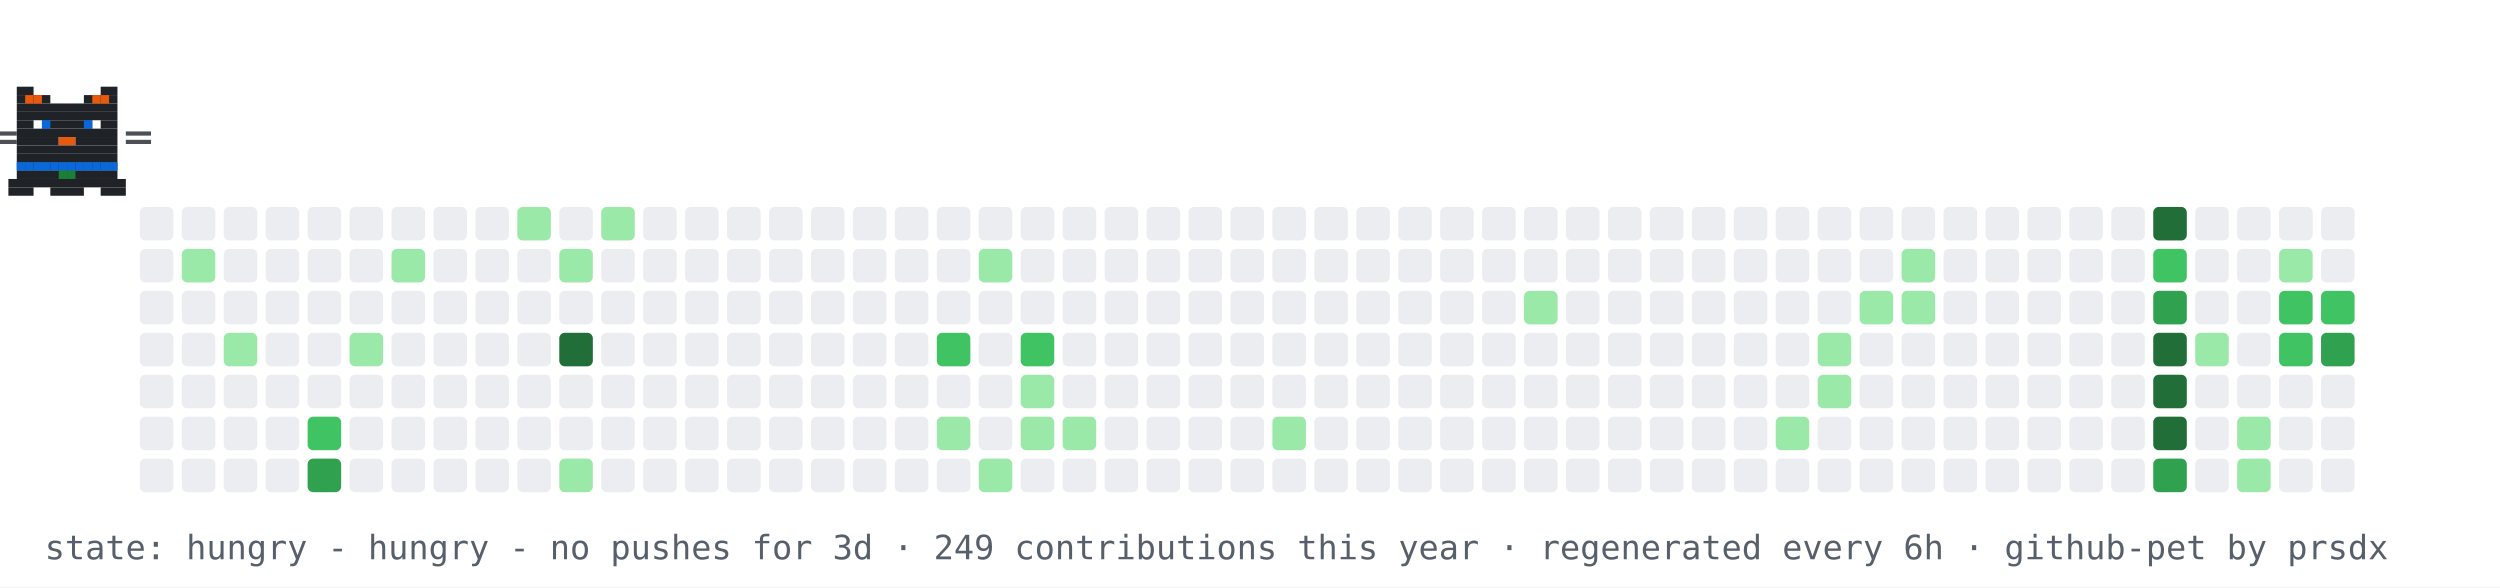
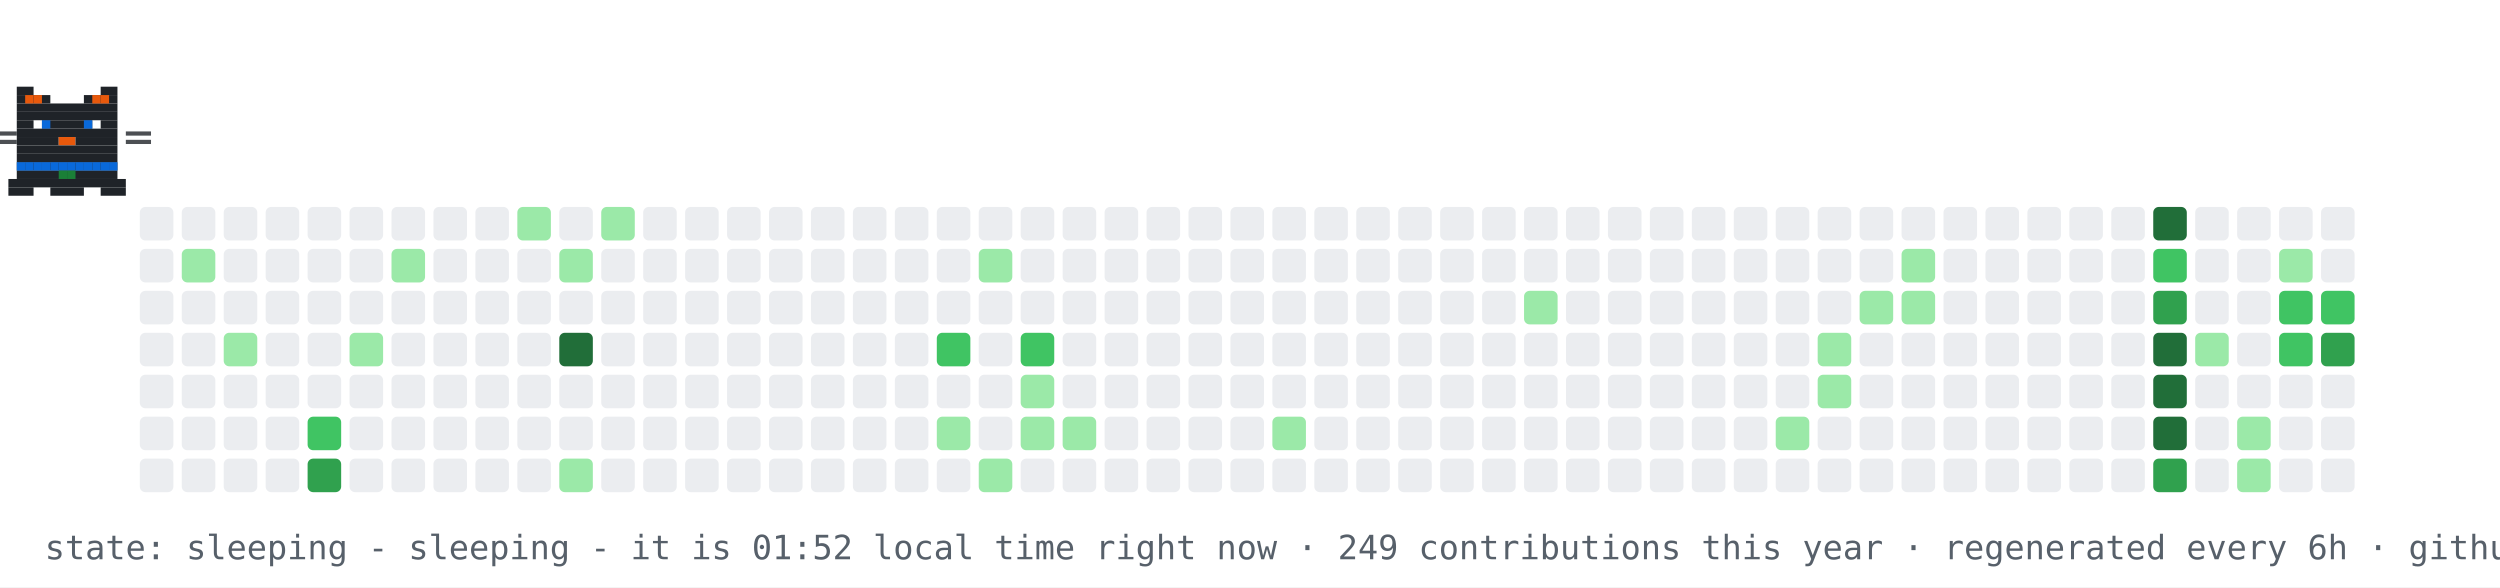
- <svg xmlns="http://www.w3.org/2000/svg" width="894" height="210" viewBox="0 0 894 210" role="img" aria-label="contribution graph cat: hungry">
+ <svg xmlns="http://www.w3.org/2000/svg" width="894" height="210" viewBox="0 0 894 210" role="img" aria-label="contribution graph cat: sleeping">
  <rect width="894" height="210" fill="#ffffff" />
  <rect x="50" y="74" width="12" height="12" rx="2" fill="#ebedf0" />
  <rect x="50" y="89" width="12" height="12" rx="2" fill="#ebedf0" />
  <rect x="50" y="104" width="12" height="12" rx="2" fill="#ebedf0" />
  <rect x="50" y="119" width="12" height="12" rx="2" fill="#ebedf0" />
  <rect x="50" y="134" width="12" height="12" rx="2" fill="#ebedf0" />
  <rect x="50" y="149" width="12" height="12" rx="2" fill="#ebedf0" />
  <rect x="50" y="164" width="12" height="12" rx="2" fill="#ebedf0" />
  <rect x="65" y="74" width="12" height="12" rx="2" fill="#ebedf0" />
  <rect x="65" y="89" width="12" height="12" rx="2" fill="#9be9a8" />
  <rect x="65" y="104" width="12" height="12" rx="2" fill="#ebedf0" />
  <rect x="65" y="119" width="12" height="12" rx="2" fill="#ebedf0" />
  <rect x="65" y="134" width="12" height="12" rx="2" fill="#ebedf0" />
  <rect x="65" y="149" width="12" height="12" rx="2" fill="#ebedf0" />
  <rect x="65" y="164" width="12" height="12" rx="2" fill="#ebedf0" />
  <rect x="80" y="74" width="12" height="12" rx="2" fill="#ebedf0" />
  <rect x="80" y="89" width="12" height="12" rx="2" fill="#ebedf0" />
  <rect x="80" y="104" width="12" height="12" rx="2" fill="#ebedf0" />
  <rect x="80" y="119" width="12" height="12" rx="2" fill="#9be9a8" />
  <rect x="80" y="134" width="12" height="12" rx="2" fill="#ebedf0" />
  <rect x="80" y="149" width="12" height="12" rx="2" fill="#ebedf0" />
  <rect x="80" y="164" width="12" height="12" rx="2" fill="#ebedf0" />
  <rect x="95" y="74" width="12" height="12" rx="2" fill="#ebedf0" />
  <rect x="95" y="89" width="12" height="12" rx="2" fill="#ebedf0" />
  <rect x="95" y="104" width="12" height="12" rx="2" fill="#ebedf0" />
  <rect x="95" y="119" width="12" height="12" rx="2" fill="#ebedf0" />
  <rect x="95" y="134" width="12" height="12" rx="2" fill="#ebedf0" />
  <rect x="95" y="149" width="12" height="12" rx="2" fill="#ebedf0" />
  <rect x="95" y="164" width="12" height="12" rx="2" fill="#ebedf0" />
  <rect x="110" y="74" width="12" height="12" rx="2" fill="#ebedf0" />
  <rect x="110" y="89" width="12" height="12" rx="2" fill="#ebedf0" />
  <rect x="110" y="104" width="12" height="12" rx="2" fill="#ebedf0" />
  <rect x="110" y="119" width="12" height="12" rx="2" fill="#ebedf0" />
  <rect x="110" y="134" width="12" height="12" rx="2" fill="#ebedf0" />
  <rect x="110" y="149" width="12" height="12" rx="2" fill="#40c463" />
  <rect x="110" y="164" width="12" height="12" rx="2" fill="#30a14e" />
  <rect x="125" y="74" width="12" height="12" rx="2" fill="#ebedf0" />
  <rect x="125" y="89" width="12" height="12" rx="2" fill="#ebedf0" />
  <rect x="125" y="104" width="12" height="12" rx="2" fill="#ebedf0" />
  <rect x="125" y="119" width="12" height="12" rx="2" fill="#9be9a8" />
  <rect x="125" y="134" width="12" height="12" rx="2" fill="#ebedf0" />
  <rect x="125" y="149" width="12" height="12" rx="2" fill="#ebedf0" />
  <rect x="125" y="164" width="12" height="12" rx="2" fill="#ebedf0" />
  <rect x="140" y="74" width="12" height="12" rx="2" fill="#ebedf0" />
  <rect x="140" y="89" width="12" height="12" rx="2" fill="#9be9a8" />
  <rect x="140" y="104" width="12" height="12" rx="2" fill="#ebedf0" />
  <rect x="140" y="119" width="12" height="12" rx="2" fill="#ebedf0" />
  <rect x="140" y="134" width="12" height="12" rx="2" fill="#ebedf0" />
  <rect x="140" y="149" width="12" height="12" rx="2" fill="#ebedf0" />
  <rect x="140" y="164" width="12" height="12" rx="2" fill="#ebedf0" />
  <rect x="155" y="74" width="12" height="12" rx="2" fill="#ebedf0" />
  <rect x="155" y="89" width="12" height="12" rx="2" fill="#ebedf0" />
  <rect x="155" y="104" width="12" height="12" rx="2" fill="#ebedf0" />
  <rect x="155" y="119" width="12" height="12" rx="2" fill="#ebedf0" />
  <rect x="155" y="134" width="12" height="12" rx="2" fill="#ebedf0" />
  <rect x="155" y="149" width="12" height="12" rx="2" fill="#ebedf0" />
  <rect x="155" y="164" width="12" height="12" rx="2" fill="#ebedf0" />
  <rect x="170" y="74" width="12" height="12" rx="2" fill="#ebedf0" />
  <rect x="170" y="89" width="12" height="12" rx="2" fill="#ebedf0" />
  <rect x="170" y="104" width="12" height="12" rx="2" fill="#ebedf0" />
  <rect x="170" y="119" width="12" height="12" rx="2" fill="#ebedf0" />
  <rect x="170" y="134" width="12" height="12" rx="2" fill="#ebedf0" />
  <rect x="170" y="149" width="12" height="12" rx="2" fill="#ebedf0" />
  <rect x="170" y="164" width="12" height="12" rx="2" fill="#ebedf0" />
  <rect x="185" y="74" width="12" height="12" rx="2" fill="#9be9a8" />
  <rect x="185" y="89" width="12" height="12" rx="2" fill="#ebedf0" />
  <rect x="185" y="104" width="12" height="12" rx="2" fill="#ebedf0" />
  <rect x="185" y="119" width="12" height="12" rx="2" fill="#ebedf0" />
  <rect x="185" y="134" width="12" height="12" rx="2" fill="#ebedf0" />
  <rect x="185" y="149" width="12" height="12" rx="2" fill="#ebedf0" />
  <rect x="185" y="164" width="12" height="12" rx="2" fill="#ebedf0" />
  <rect x="200" y="74" width="12" height="12" rx="2" fill="#ebedf0" />
  <rect x="200" y="89" width="12" height="12" rx="2" fill="#9be9a8" />
  <rect x="200" y="104" width="12" height="12" rx="2" fill="#ebedf0" />
  <rect x="200" y="119" width="12" height="12" rx="2" fill="#216e39" />
  <rect x="200" y="134" width="12" height="12" rx="2" fill="#ebedf0" />
  <rect x="200" y="149" width="12" height="12" rx="2" fill="#ebedf0" />
  <rect x="200" y="164" width="12" height="12" rx="2" fill="#9be9a8" />
  <rect x="215" y="74" width="12" height="12" rx="2" fill="#9be9a8" />
  <rect x="215" y="89" width="12" height="12" rx="2" fill="#ebedf0" />
  <rect x="215" y="104" width="12" height="12" rx="2" fill="#ebedf0" />
  <rect x="215" y="119" width="12" height="12" rx="2" fill="#ebedf0" />
  <rect x="215" y="134" width="12" height="12" rx="2" fill="#ebedf0" />
  <rect x="215" y="149" width="12" height="12" rx="2" fill="#ebedf0" />
  <rect x="215" y="164" width="12" height="12" rx="2" fill="#ebedf0" />
  <rect x="230" y="74" width="12" height="12" rx="2" fill="#ebedf0" />
  <rect x="230" y="89" width="12" height="12" rx="2" fill="#ebedf0" />
  <rect x="230" y="104" width="12" height="12" rx="2" fill="#ebedf0" />
  <rect x="230" y="119" width="12" height="12" rx="2" fill="#ebedf0" />
  <rect x="230" y="134" width="12" height="12" rx="2" fill="#ebedf0" />
  <rect x="230" y="149" width="12" height="12" rx="2" fill="#ebedf0" />
  <rect x="230" y="164" width="12" height="12" rx="2" fill="#ebedf0" />
  <rect x="245" y="74" width="12" height="12" rx="2" fill="#ebedf0" />
  <rect x="245" y="89" width="12" height="12" rx="2" fill="#ebedf0" />
  <rect x="245" y="104" width="12" height="12" rx="2" fill="#ebedf0" />
  <rect x="245" y="119" width="12" height="12" rx="2" fill="#ebedf0" />
  <rect x="245" y="134" width="12" height="12" rx="2" fill="#ebedf0" />
  <rect x="245" y="149" width="12" height="12" rx="2" fill="#ebedf0" />
  <rect x="245" y="164" width="12" height="12" rx="2" fill="#ebedf0" />
  <rect x="260" y="74" width="12" height="12" rx="2" fill="#ebedf0" />
  <rect x="260" y="89" width="12" height="12" rx="2" fill="#ebedf0" />
  <rect x="260" y="104" width="12" height="12" rx="2" fill="#ebedf0" />
  <rect x="260" y="119" width="12" height="12" rx="2" fill="#ebedf0" />
  <rect x="260" y="134" width="12" height="12" rx="2" fill="#ebedf0" />
  <rect x="260" y="149" width="12" height="12" rx="2" fill="#ebedf0" />
  <rect x="260" y="164" width="12" height="12" rx="2" fill="#ebedf0" />
  <rect x="275" y="74" width="12" height="12" rx="2" fill="#ebedf0" />
  <rect x="275" y="89" width="12" height="12" rx="2" fill="#ebedf0" />
  <rect x="275" y="104" width="12" height="12" rx="2" fill="#ebedf0" />
  <rect x="275" y="119" width="12" height="12" rx="2" fill="#ebedf0" />
  <rect x="275" y="134" width="12" height="12" rx="2" fill="#ebedf0" />
  <rect x="275" y="149" width="12" height="12" rx="2" fill="#ebedf0" />
  <rect x="275" y="164" width="12" height="12" rx="2" fill="#ebedf0" />
  <rect x="290" y="74" width="12" height="12" rx="2" fill="#ebedf0" />
  <rect x="290" y="89" width="12" height="12" rx="2" fill="#ebedf0" />
  <rect x="290" y="104" width="12" height="12" rx="2" fill="#ebedf0" />
  <rect x="290" y="119" width="12" height="12" rx="2" fill="#ebedf0" />
  <rect x="290" y="134" width="12" height="12" rx="2" fill="#ebedf0" />
  <rect x="290" y="149" width="12" height="12" rx="2" fill="#ebedf0" />
  <rect x="290" y="164" width="12" height="12" rx="2" fill="#ebedf0" />
  <rect x="305" y="74" width="12" height="12" rx="2" fill="#ebedf0" />
  <rect x="305" y="89" width="12" height="12" rx="2" fill="#ebedf0" />
  <rect x="305" y="104" width="12" height="12" rx="2" fill="#ebedf0" />
  <rect x="305" y="119" width="12" height="12" rx="2" fill="#ebedf0" />
  <rect x="305" y="134" width="12" height="12" rx="2" fill="#ebedf0" />
  <rect x="305" y="149" width="12" height="12" rx="2" fill="#ebedf0" />
  <rect x="305" y="164" width="12" height="12" rx="2" fill="#ebedf0" />
  <rect x="320" y="74" width="12" height="12" rx="2" fill="#ebedf0" />
  <rect x="320" y="89" width="12" height="12" rx="2" fill="#ebedf0" />
  <rect x="320" y="104" width="12" height="12" rx="2" fill="#ebedf0" />
  <rect x="320" y="119" width="12" height="12" rx="2" fill="#ebedf0" />
  <rect x="320" y="134" width="12" height="12" rx="2" fill="#ebedf0" />
  <rect x="320" y="149" width="12" height="12" rx="2" fill="#ebedf0" />
  <rect x="320" y="164" width="12" height="12" rx="2" fill="#ebedf0" />
  <rect x="335" y="74" width="12" height="12" rx="2" fill="#ebedf0" />
  <rect x="335" y="89" width="12" height="12" rx="2" fill="#ebedf0" />
  <rect x="335" y="104" width="12" height="12" rx="2" fill="#ebedf0" />
  <rect x="335" y="119" width="12" height="12" rx="2" fill="#40c463" />
  <rect x="335" y="134" width="12" height="12" rx="2" fill="#ebedf0" />
  <rect x="335" y="149" width="12" height="12" rx="2" fill="#9be9a8" />
  <rect x="335" y="164" width="12" height="12" rx="2" fill="#ebedf0" />
  <rect x="350" y="74" width="12" height="12" rx="2" fill="#ebedf0" />
  <rect x="350" y="89" width="12" height="12" rx="2" fill="#9be9a8" />
  <rect x="350" y="104" width="12" height="12" rx="2" fill="#ebedf0" />
  <rect x="350" y="119" width="12" height="12" rx="2" fill="#ebedf0" />
  <rect x="350" y="134" width="12" height="12" rx="2" fill="#ebedf0" />
  <rect x="350" y="149" width="12" height="12" rx="2" fill="#ebedf0" />
  <rect x="350" y="164" width="12" height="12" rx="2" fill="#9be9a8" />
  <rect x="365" y="74" width="12" height="12" rx="2" fill="#ebedf0" />
  <rect x="365" y="89" width="12" height="12" rx="2" fill="#ebedf0" />
  <rect x="365" y="104" width="12" height="12" rx="2" fill="#ebedf0" />
  <rect x="365" y="119" width="12" height="12" rx="2" fill="#40c463" />
  <rect x="365" y="134" width="12" height="12" rx="2" fill="#9be9a8" />
  <rect x="365" y="149" width="12" height="12" rx="2" fill="#9be9a8" />
  <rect x="365" y="164" width="12" height="12" rx="2" fill="#ebedf0" />
  <rect x="380" y="74" width="12" height="12" rx="2" fill="#ebedf0" />
  <rect x="380" y="89" width="12" height="12" rx="2" fill="#ebedf0" />
  <rect x="380" y="104" width="12" height="12" rx="2" fill="#ebedf0" />
  <rect x="380" y="119" width="12" height="12" rx="2" fill="#ebedf0" />
  <rect x="380" y="134" width="12" height="12" rx="2" fill="#ebedf0" />
  <rect x="380" y="149" width="12" height="12" rx="2" fill="#9be9a8" />
  <rect x="380" y="164" width="12" height="12" rx="2" fill="#ebedf0" />
  <rect x="395" y="74" width="12" height="12" rx="2" fill="#ebedf0" />
  <rect x="395" y="89" width="12" height="12" rx="2" fill="#ebedf0" />
  <rect x="395" y="104" width="12" height="12" rx="2" fill="#ebedf0" />
  <rect x="395" y="119" width="12" height="12" rx="2" fill="#ebedf0" />
  <rect x="395" y="134" width="12" height="12" rx="2" fill="#ebedf0" />
  <rect x="395" y="149" width="12" height="12" rx="2" fill="#ebedf0" />
  <rect x="395" y="164" width="12" height="12" rx="2" fill="#ebedf0" />
  <rect x="410" y="74" width="12" height="12" rx="2" fill="#ebedf0" />
  <rect x="410" y="89" width="12" height="12" rx="2" fill="#ebedf0" />
  <rect x="410" y="104" width="12" height="12" rx="2" fill="#ebedf0" />
  <rect x="410" y="119" width="12" height="12" rx="2" fill="#ebedf0" />
  <rect x="410" y="134" width="12" height="12" rx="2" fill="#ebedf0" />
  <rect x="410" y="149" width="12" height="12" rx="2" fill="#ebedf0" />
  <rect x="410" y="164" width="12" height="12" rx="2" fill="#ebedf0" />
  <rect x="425" y="74" width="12" height="12" rx="2" fill="#ebedf0" />
  <rect x="425" y="89" width="12" height="12" rx="2" fill="#ebedf0" />
  <rect x="425" y="104" width="12" height="12" rx="2" fill="#ebedf0" />
  <rect x="425" y="119" width="12" height="12" rx="2" fill="#ebedf0" />
  <rect x="425" y="134" width="12" height="12" rx="2" fill="#ebedf0" />
  <rect x="425" y="149" width="12" height="12" rx="2" fill="#ebedf0" />
  <rect x="425" y="164" width="12" height="12" rx="2" fill="#ebedf0" />
  <rect x="440" y="74" width="12" height="12" rx="2" fill="#ebedf0" />
  <rect x="440" y="89" width="12" height="12" rx="2" fill="#ebedf0" />
  <rect x="440" y="104" width="12" height="12" rx="2" fill="#ebedf0" />
  <rect x="440" y="119" width="12" height="12" rx="2" fill="#ebedf0" />
  <rect x="440" y="134" width="12" height="12" rx="2" fill="#ebedf0" />
  <rect x="440" y="149" width="12" height="12" rx="2" fill="#ebedf0" />
  <rect x="440" y="164" width="12" height="12" rx="2" fill="#ebedf0" />
  <rect x="455" y="74" width="12" height="12" rx="2" fill="#ebedf0" />
  <rect x="455" y="89" width="12" height="12" rx="2" fill="#ebedf0" />
  <rect x="455" y="104" width="12" height="12" rx="2" fill="#ebedf0" />
  <rect x="455" y="119" width="12" height="12" rx="2" fill="#ebedf0" />
  <rect x="455" y="134" width="12" height="12" rx="2" fill="#ebedf0" />
  <rect x="455" y="149" width="12" height="12" rx="2" fill="#9be9a8" />
  <rect x="455" y="164" width="12" height="12" rx="2" fill="#ebedf0" />
  <rect x="470" y="74" width="12" height="12" rx="2" fill="#ebedf0" />
  <rect x="470" y="89" width="12" height="12" rx="2" fill="#ebedf0" />
  <rect x="470" y="104" width="12" height="12" rx="2" fill="#ebedf0" />
  <rect x="470" y="119" width="12" height="12" rx="2" fill="#ebedf0" />
  <rect x="470" y="134" width="12" height="12" rx="2" fill="#ebedf0" />
  <rect x="470" y="149" width="12" height="12" rx="2" fill="#ebedf0" />
  <rect x="470" y="164" width="12" height="12" rx="2" fill="#ebedf0" />
  <rect x="485" y="74" width="12" height="12" rx="2" fill="#ebedf0" />
  <rect x="485" y="89" width="12" height="12" rx="2" fill="#ebedf0" />
  <rect x="485" y="104" width="12" height="12" rx="2" fill="#ebedf0" />
  <rect x="485" y="119" width="12" height="12" rx="2" fill="#ebedf0" />
  <rect x="485" y="134" width="12" height="12" rx="2" fill="#ebedf0" />
  <rect x="485" y="149" width="12" height="12" rx="2" fill="#ebedf0" />
  <rect x="485" y="164" width="12" height="12" rx="2" fill="#ebedf0" />
  <rect x="500" y="74" width="12" height="12" rx="2" fill="#ebedf0" />
  <rect x="500" y="89" width="12" height="12" rx="2" fill="#ebedf0" />
  <rect x="500" y="104" width="12" height="12" rx="2" fill="#ebedf0" />
  <rect x="500" y="119" width="12" height="12" rx="2" fill="#ebedf0" />
  <rect x="500" y="134" width="12" height="12" rx="2" fill="#ebedf0" />
  <rect x="500" y="149" width="12" height="12" rx="2" fill="#ebedf0" />
  <rect x="500" y="164" width="12" height="12" rx="2" fill="#ebedf0" />
  <rect x="515" y="74" width="12" height="12" rx="2" fill="#ebedf0" />
  <rect x="515" y="89" width="12" height="12" rx="2" fill="#ebedf0" />
  <rect x="515" y="104" width="12" height="12" rx="2" fill="#ebedf0" />
  <rect x="515" y="119" width="12" height="12" rx="2" fill="#ebedf0" />
  <rect x="515" y="134" width="12" height="12" rx="2" fill="#ebedf0" />
  <rect x="515" y="149" width="12" height="12" rx="2" fill="#ebedf0" />
  <rect x="515" y="164" width="12" height="12" rx="2" fill="#ebedf0" />
  <rect x="530" y="74" width="12" height="12" rx="2" fill="#ebedf0" />
  <rect x="530" y="89" width="12" height="12" rx="2" fill="#ebedf0" />
  <rect x="530" y="104" width="12" height="12" rx="2" fill="#ebedf0" />
  <rect x="530" y="119" width="12" height="12" rx="2" fill="#ebedf0" />
  <rect x="530" y="134" width="12" height="12" rx="2" fill="#ebedf0" />
  <rect x="530" y="149" width="12" height="12" rx="2" fill="#ebedf0" />
  <rect x="530" y="164" width="12" height="12" rx="2" fill="#ebedf0" />
  <rect x="545" y="74" width="12" height="12" rx="2" fill="#ebedf0" />
  <rect x="545" y="89" width="12" height="12" rx="2" fill="#ebedf0" />
  <rect x="545" y="104" width="12" height="12" rx="2" fill="#9be9a8" />
  <rect x="545" y="119" width="12" height="12" rx="2" fill="#ebedf0" />
  <rect x="545" y="134" width="12" height="12" rx="2" fill="#ebedf0" />
  <rect x="545" y="149" width="12" height="12" rx="2" fill="#ebedf0" />
  <rect x="545" y="164" width="12" height="12" rx="2" fill="#ebedf0" />
  <rect x="560" y="74" width="12" height="12" rx="2" fill="#ebedf0" />
  <rect x="560" y="89" width="12" height="12" rx="2" fill="#ebedf0" />
  <rect x="560" y="104" width="12" height="12" rx="2" fill="#ebedf0" />
  <rect x="560" y="119" width="12" height="12" rx="2" fill="#ebedf0" />
  <rect x="560" y="134" width="12" height="12" rx="2" fill="#ebedf0" />
  <rect x="560" y="149" width="12" height="12" rx="2" fill="#ebedf0" />
  <rect x="560" y="164" width="12" height="12" rx="2" fill="#ebedf0" />
  <rect x="575" y="74" width="12" height="12" rx="2" fill="#ebedf0" />
  <rect x="575" y="89" width="12" height="12" rx="2" fill="#ebedf0" />
  <rect x="575" y="104" width="12" height="12" rx="2" fill="#ebedf0" />
  <rect x="575" y="119" width="12" height="12" rx="2" fill="#ebedf0" />
  <rect x="575" y="134" width="12" height="12" rx="2" fill="#ebedf0" />
  <rect x="575" y="149" width="12" height="12" rx="2" fill="#ebedf0" />
  <rect x="575" y="164" width="12" height="12" rx="2" fill="#ebedf0" />
  <rect x="590" y="74" width="12" height="12" rx="2" fill="#ebedf0" />
  <rect x="590" y="89" width="12" height="12" rx="2" fill="#ebedf0" />
  <rect x="590" y="104" width="12" height="12" rx="2" fill="#ebedf0" />
  <rect x="590" y="119" width="12" height="12" rx="2" fill="#ebedf0" />
  <rect x="590" y="134" width="12" height="12" rx="2" fill="#ebedf0" />
  <rect x="590" y="149" width="12" height="12" rx="2" fill="#ebedf0" />
  <rect x="590" y="164" width="12" height="12" rx="2" fill="#ebedf0" />
  <rect x="605" y="74" width="12" height="12" rx="2" fill="#ebedf0" />
  <rect x="605" y="89" width="12" height="12" rx="2" fill="#ebedf0" />
  <rect x="605" y="104" width="12" height="12" rx="2" fill="#ebedf0" />
  <rect x="605" y="119" width="12" height="12" rx="2" fill="#ebedf0" />
  <rect x="605" y="134" width="12" height="12" rx="2" fill="#ebedf0" />
  <rect x="605" y="149" width="12" height="12" rx="2" fill="#ebedf0" />
  <rect x="605" y="164" width="12" height="12" rx="2" fill="#ebedf0" />
  <rect x="620" y="74" width="12" height="12" rx="2" fill="#ebedf0" />
  <rect x="620" y="89" width="12" height="12" rx="2" fill="#ebedf0" />
  <rect x="620" y="104" width="12" height="12" rx="2" fill="#ebedf0" />
  <rect x="620" y="119" width="12" height="12" rx="2" fill="#ebedf0" />
  <rect x="620" y="134" width="12" height="12" rx="2" fill="#ebedf0" />
  <rect x="620" y="149" width="12" height="12" rx="2" fill="#ebedf0" />
  <rect x="620" y="164" width="12" height="12" rx="2" fill="#ebedf0" />
  <rect x="635" y="74" width="12" height="12" rx="2" fill="#ebedf0" />
  <rect x="635" y="89" width="12" height="12" rx="2" fill="#ebedf0" />
  <rect x="635" y="104" width="12" height="12" rx="2" fill="#ebedf0" />
  <rect x="635" y="119" width="12" height="12" rx="2" fill="#ebedf0" />
  <rect x="635" y="134" width="12" height="12" rx="2" fill="#ebedf0" />
  <rect x="635" y="149" width="12" height="12" rx="2" fill="#9be9a8" />
  <rect x="635" y="164" width="12" height="12" rx="2" fill="#ebedf0" />
  <rect x="650" y="74" width="12" height="12" rx="2" fill="#ebedf0" />
  <rect x="650" y="89" width="12" height="12" rx="2" fill="#ebedf0" />
  <rect x="650" y="104" width="12" height="12" rx="2" fill="#ebedf0" />
  <rect x="650" y="119" width="12" height="12" rx="2" fill="#9be9a8" />
  <rect x="650" y="134" width="12" height="12" rx="2" fill="#9be9a8" />
  <rect x="650" y="149" width="12" height="12" rx="2" fill="#ebedf0" />
  <rect x="650" y="164" width="12" height="12" rx="2" fill="#ebedf0" />
  <rect x="665" y="74" width="12" height="12" rx="2" fill="#ebedf0" />
  <rect x="665" y="89" width="12" height="12" rx="2" fill="#ebedf0" />
  <rect x="665" y="104" width="12" height="12" rx="2" fill="#9be9a8" />
  <rect x="665" y="119" width="12" height="12" rx="2" fill="#ebedf0" />
  <rect x="665" y="134" width="12" height="12" rx="2" fill="#ebedf0" />
  <rect x="665" y="149" width="12" height="12" rx="2" fill="#ebedf0" />
  <rect x="665" y="164" width="12" height="12" rx="2" fill="#ebedf0" />
  <rect x="680" y="74" width="12" height="12" rx="2" fill="#ebedf0" />
  <rect x="680" y="89" width="12" height="12" rx="2" fill="#9be9a8" />
  <rect x="680" y="104" width="12" height="12" rx="2" fill="#9be9a8" />
  <rect x="680" y="119" width="12" height="12" rx="2" fill="#ebedf0" />
  <rect x="680" y="134" width="12" height="12" rx="2" fill="#ebedf0" />
  <rect x="680" y="149" width="12" height="12" rx="2" fill="#ebedf0" />
  <rect x="680" y="164" width="12" height="12" rx="2" fill="#ebedf0" />
  <rect x="695" y="74" width="12" height="12" rx="2" fill="#ebedf0" />
  <rect x="695" y="89" width="12" height="12" rx="2" fill="#ebedf0" />
  <rect x="695" y="104" width="12" height="12" rx="2" fill="#ebedf0" />
  <rect x="695" y="119" width="12" height="12" rx="2" fill="#ebedf0" />
  <rect x="695" y="134" width="12" height="12" rx="2" fill="#ebedf0" />
  <rect x="695" y="149" width="12" height="12" rx="2" fill="#ebedf0" />
  <rect x="695" y="164" width="12" height="12" rx="2" fill="#ebedf0" />
  <rect x="710" y="74" width="12" height="12" rx="2" fill="#ebedf0" />
  <rect x="710" y="89" width="12" height="12" rx="2" fill="#ebedf0" />
  <rect x="710" y="104" width="12" height="12" rx="2" fill="#ebedf0" />
  <rect x="710" y="119" width="12" height="12" rx="2" fill="#ebedf0" />
  <rect x="710" y="134" width="12" height="12" rx="2" fill="#ebedf0" />
  <rect x="710" y="149" width="12" height="12" rx="2" fill="#ebedf0" />
  <rect x="710" y="164" width="12" height="12" rx="2" fill="#ebedf0" />
  <rect x="725" y="74" width="12" height="12" rx="2" fill="#ebedf0" />
  <rect x="725" y="89" width="12" height="12" rx="2" fill="#ebedf0" />
  <rect x="725" y="104" width="12" height="12" rx="2" fill="#ebedf0" />
  <rect x="725" y="119" width="12" height="12" rx="2" fill="#ebedf0" />
  <rect x="725" y="134" width="12" height="12" rx="2" fill="#ebedf0" />
  <rect x="725" y="149" width="12" height="12" rx="2" fill="#ebedf0" />
  <rect x="725" y="164" width="12" height="12" rx="2" fill="#ebedf0" />
  <rect x="740" y="74" width="12" height="12" rx="2" fill="#ebedf0" />
  <rect x="740" y="89" width="12" height="12" rx="2" fill="#ebedf0" />
  <rect x="740" y="104" width="12" height="12" rx="2" fill="#ebedf0" />
  <rect x="740" y="119" width="12" height="12" rx="2" fill="#ebedf0" />
  <rect x="740" y="134" width="12" height="12" rx="2" fill="#ebedf0" />
  <rect x="740" y="149" width="12" height="12" rx="2" fill="#ebedf0" />
  <rect x="740" y="164" width="12" height="12" rx="2" fill="#ebedf0" />
  <rect x="755" y="74" width="12" height="12" rx="2" fill="#ebedf0" />
  <rect x="755" y="89" width="12" height="12" rx="2" fill="#ebedf0" />
  <rect x="755" y="104" width="12" height="12" rx="2" fill="#ebedf0" />
  <rect x="755" y="119" width="12" height="12" rx="2" fill="#ebedf0" />
  <rect x="755" y="134" width="12" height="12" rx="2" fill="#ebedf0" />
  <rect x="755" y="149" width="12" height="12" rx="2" fill="#ebedf0" />
  <rect x="755" y="164" width="12" height="12" rx="2" fill="#ebedf0" />
  <rect x="770" y="74" width="12" height="12" rx="2" fill="#216e39" />
  <rect x="770" y="89" width="12" height="12" rx="2" fill="#40c463" />
  <rect x="770" y="104" width="12" height="12" rx="2" fill="#30a14e" />
  <rect x="770" y="119" width="12" height="12" rx="2" fill="#216e39" />
  <rect x="770" y="134" width="12" height="12" rx="2" fill="#216e39" />
  <rect x="770" y="149" width="12" height="12" rx="2" fill="#216e39" />
  <rect x="770" y="164" width="12" height="12" rx="2" fill="#30a14e" />
  <rect x="785" y="74" width="12" height="12" rx="2" fill="#ebedf0" />
  <rect x="785" y="89" width="12" height="12" rx="2" fill="#ebedf0" />
  <rect x="785" y="104" width="12" height="12" rx="2" fill="#ebedf0" />
  <rect x="785" y="119" width="12" height="12" rx="2" fill="#9be9a8" />
  <rect x="785" y="134" width="12" height="12" rx="2" fill="#ebedf0" />
  <rect x="785" y="149" width="12" height="12" rx="2" fill="#ebedf0" />
  <rect x="785" y="164" width="12" height="12" rx="2" fill="#ebedf0" />
  <rect x="800" y="74" width="12" height="12" rx="2" fill="#ebedf0" />
  <rect x="800" y="89" width="12" height="12" rx="2" fill="#ebedf0" />
  <rect x="800" y="104" width="12" height="12" rx="2" fill="#ebedf0" />
  <rect x="800" y="119" width="12" height="12" rx="2" fill="#ebedf0" />
  <rect x="800" y="134" width="12" height="12" rx="2" fill="#ebedf0" />
  <rect x="800" y="149" width="12" height="12" rx="2" fill="#9be9a8" />
  <rect x="800" y="164" width="12" height="12" rx="2" fill="#9be9a8" />
  <rect x="815" y="74" width="12" height="12" rx="2" fill="#ebedf0" />
  <rect x="815" y="89" width="12" height="12" rx="2" fill="#9be9a8" />
  <rect x="815" y="104" width="12" height="12" rx="2" fill="#40c463" />
  <rect x="815" y="119" width="12" height="12" rx="2" fill="#40c463" />
  <rect x="815" y="134" width="12" height="12" rx="2" fill="#ebedf0" />
  <rect x="815" y="149" width="12" height="12" rx="2" fill="#ebedf0" />
  <rect x="815" y="164" width="12" height="12" rx="2" fill="#ebedf0" />
  <rect x="830" y="74" width="12" height="12" rx="2" fill="#ebedf0" />
  <rect x="830" y="89" width="12" height="12" rx="2" fill="#ebedf0" />
  <rect x="830" y="104" width="12" height="12" rx="2" fill="#40c463" />
  <rect x="830" y="119" width="12" height="12" rx="2" fill="#30a14e" />
  <rect x="830" y="134" width="12" height="12" rx="2" fill="#ebedf0" />
  <rect x="830" y="149" width="12" height="12" rx="2" fill="#ebedf0" />
  <rect x="830" y="164" width="12" height="12" rx="2" fill="#ebedf0" />
  <g>
-     <animateTransform attributeName="transform" type="translate" values="50 0;791 0;791 0;50 0;50 0" keyTimes="0;0.45;0.5;0.95;1" dur="36s" repeatCount="indefinite" />
+     <animateTransform attributeName="transform" type="translate" values="50 0;791 0;791 0;50 0;50 0" keyTimes="0;0.45;0.5;0.95;1" dur="30s" repeatCount="indefinite" />
    <g>
      <animateTransform attributeName="transform" type="translate" values="0 0;0 -4;0 0" keyTimes="0;0.5;1" dur="0.9s" repeatCount="indefinite" />
      <rect x="6" y="31" width="6" height="3" fill="#1f2328" />
      <rect x="36" y="31" width="6" height="3" fill="#1f2328" />
      <rect x="6" y="34" width="12" height="3" fill="#1f2328" />
      <rect x="30" y="34" width="12" height="3" fill="#1f2328" />
      <rect x="6" y="37" width="36" height="3" fill="#1f2328" />
      <rect x="6" y="40" width="36" height="3" fill="#1f2328" />
      <rect x="6" y="43" width="6" height="3" fill="#1f2328" />
      <rect x="15" y="43" width="18" height="3" fill="#1f2328" />
      <rect x="36" y="43" width="6" height="3" fill="#1f2328" />
      <rect x="6" y="46" width="36" height="3" fill="#1f2328" />
      <rect x="6" y="49" width="15" height="3" fill="#1f2328" />
      <rect x="21" y="49" width="6" height="3" fill="#e8590c" />
      <rect x="27" y="49" width="15" height="3" fill="#1f2328" />
      <rect x="6" y="52" width="36" height="3" fill="#1f2328" />
      <rect x="6" y="55" width="36" height="3" fill="#1f2328" />
      <rect x="6" y="58" width="36" height="3" fill="#1f2328" />
      <rect x="6" y="61" width="36" height="3" fill="#1f2328" />
      <rect x="3" y="64" width="42" height="3" fill="#1f2328" />
      <rect x="3" y="67" width="9" height="3" fill="#1f2328" />
      <rect x="18" y="67" width="12" height="3" fill="#1f2328" />
      <rect x="36" y="67" width="9" height="3" fill="#1f2328" />
      <rect x="9" y="34" width="3" height="3" fill="#e8590c" />
      <rect x="12" y="34" width="3" height="3" fill="#e8590c" />
      <rect x="33" y="34" width="3" height="3" fill="#e8590c" />
      <rect x="36" y="34" width="3" height="3" fill="#e8590c" />
      <rect x="6" y="58" width="3" height="3" fill="#0969da" />
      <rect x="9" y="58" width="3" height="3" fill="#0969da" />
      <rect x="12" y="58" width="3" height="3" fill="#0969da" />
      <rect x="15" y="58" width="3" height="3" fill="#0969da" />
      <rect x="18" y="58" width="3" height="3" fill="#0969da" />
      <rect x="21" y="58" width="3" height="3" fill="#0969da" />
      <rect x="24" y="58" width="3" height="3" fill="#0969da" />
      <rect x="27" y="58" width="3" height="3" fill="#0969da" />
      <rect x="30" y="58" width="3" height="3" fill="#0969da" />
      <rect x="33" y="58" width="3" height="3" fill="#0969da" />
      <rect x="36" y="58" width="3" height="3" fill="#0969da" />
      <rect x="39" y="58" width="3" height="3" fill="#0969da" />
      <rect x="21" y="61" width="3" height="3" fill="#1a7f37" />
      <rect x="24" y="61" width="3" height="3" fill="#1a7f37" />
      <rect x="-3" y="47" width="9" height="1.5" fill="#1f2328" opacity="0.8" />
      <rect x="-3" y="50" width="9" height="1.5" fill="#1f2328" opacity="0.8" />
      <rect x="45" y="47" width="9" height="1.5" fill="#1f2328" opacity="0.8" />
      <rect x="45" y="50" width="9" height="1.5" fill="#1f2328" opacity="0.8" />
      <g>
        <animate attributeName="opacity" values="1;0;1" keyTimes="0;0.96;1" calcMode="discrete" dur="4s" repeatCount="indefinite" />
        <rect x="15" y="43" width="3" height="3" fill="#0969da" />
        <rect x="30" y="43" width="3" height="3" fill="#0969da" />
      </g>
      <g opacity="0">
        <animate attributeName="opacity" values="0;1;0" keyTimes="0;0.96;1" calcMode="discrete" dur="4s" repeatCount="indefinite" />
        <rect x="15" y="43" width="6" height="3" fill="#ffffff" />
        <rect x="30" y="43" width="6" height="3" fill="#ffffff" />
      </g>
    </g>
  </g>
-   <text x="16" y="200" font-family="monospace" font-size="12" fill="#57606a">state: hungry - hungry - no pushes for 3d · 249 contributions this year · regenerated every 6h · github-pet by prsdx</text>
+   <text x="16" y="200" font-family="monospace" font-size="12" fill="#57606a">state: sleeping - sleeping - it is 01:52 local time right now · 249 contributions this year · regenerated every 6h · github-pet by prsdx</text>
</svg>
